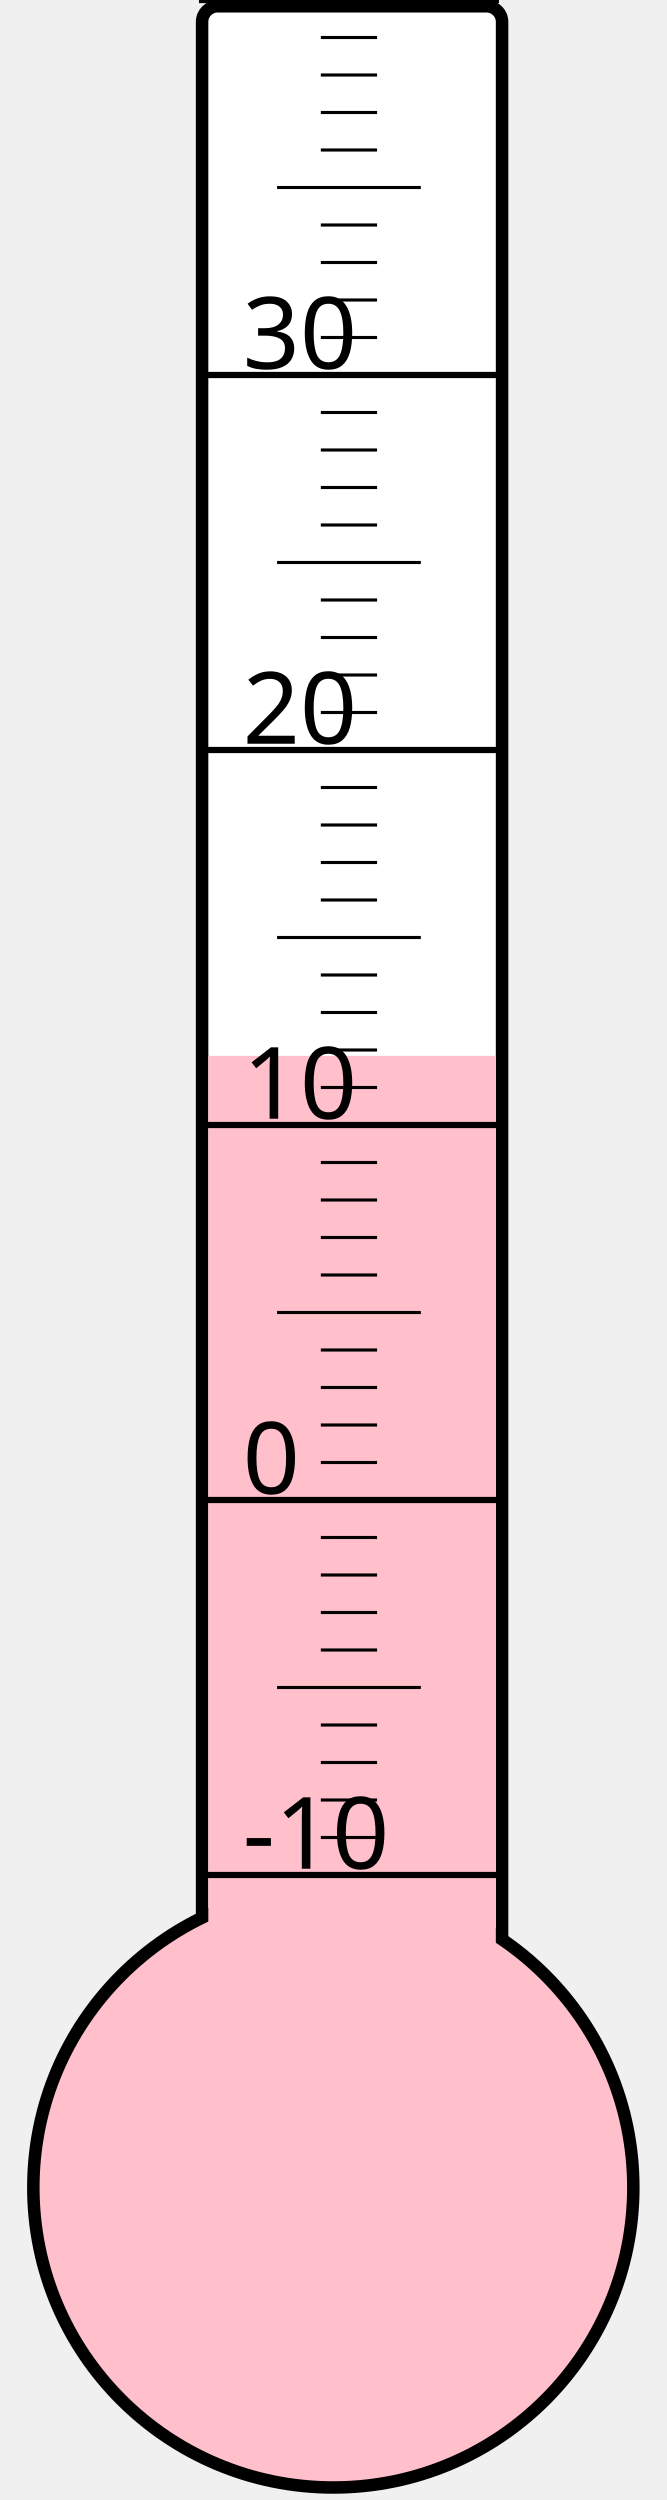
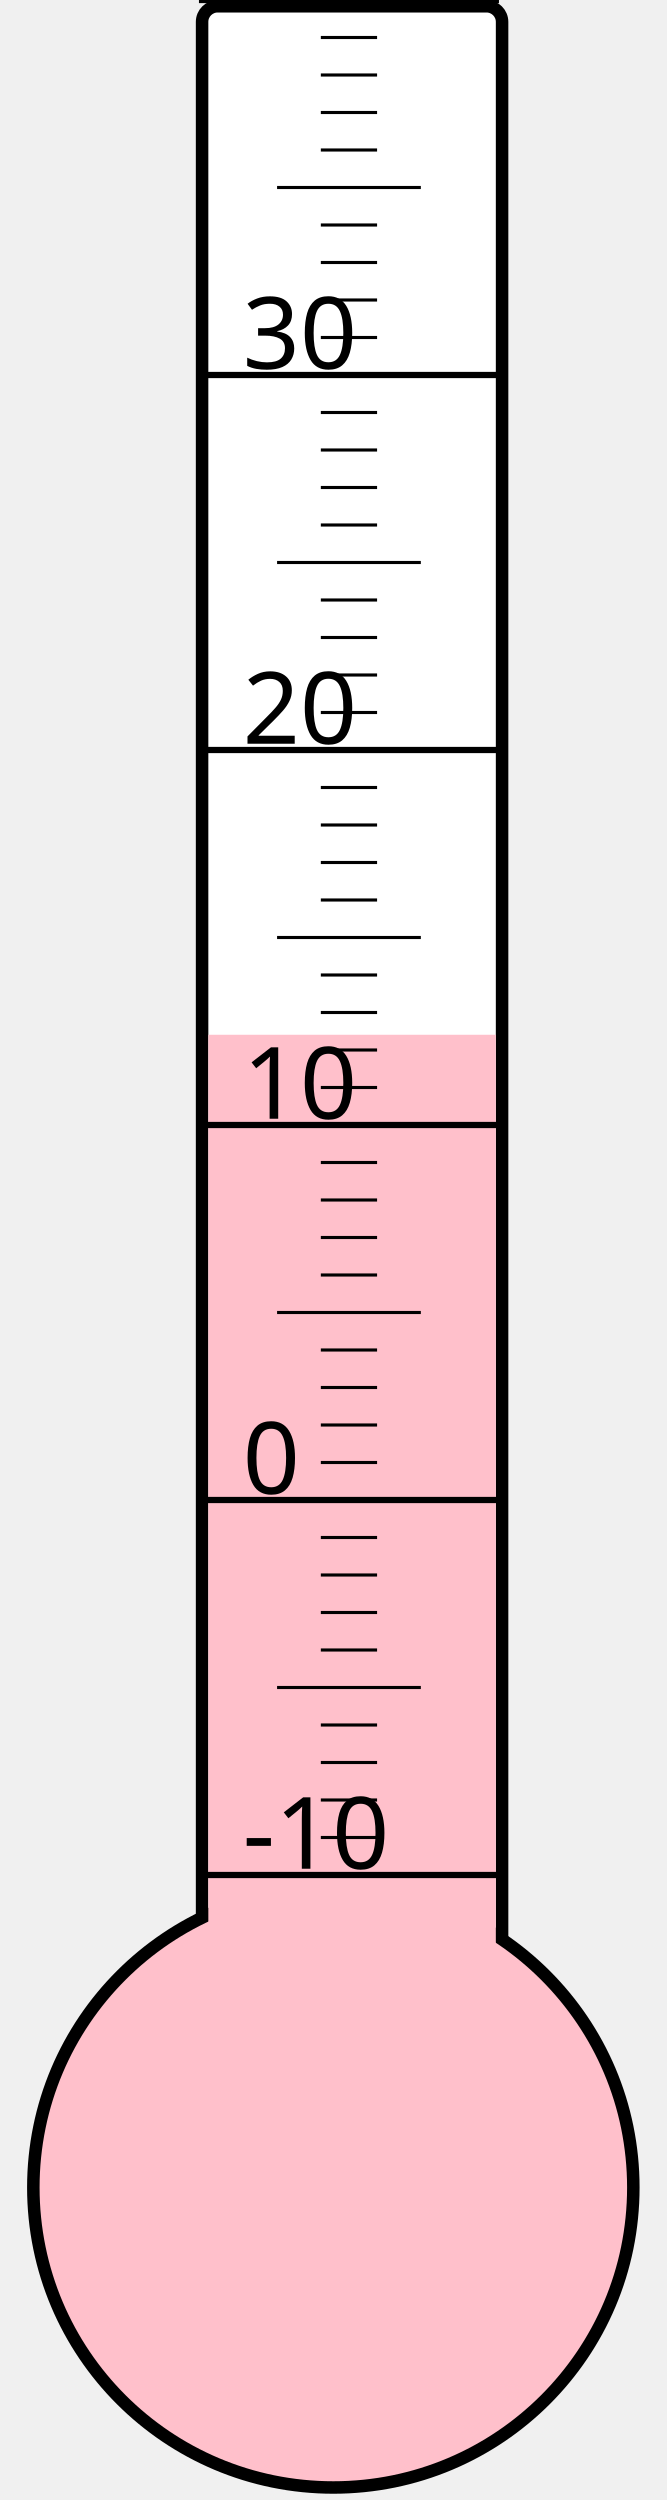
<svg xmlns="http://www.w3.org/2000/svg" width="40px" height="150px" viewBox="0 0 200 800">
  <rect width="200" height="800" x="0" y="0" style="fill: #ffffeb; fill-opacity: 0;" />
  <rect width="96" height="680" x="58" y="2" rx="5" ry="5" style="fill: white; fill-opacity: 1; stroke: black; stroke-width: 4;" />
  <circle cx="100" cy="700" r="96" style="fill: pink; stroke: black; stroke-width: 4;" />
-   <rect width="92" height="362.125" x="60" y="337.875" style="fill: pink; fill-opacity: 1; stroke-width: 0;" />
+   <rect width="92" height="368.875" x="60" y="331.125" style="fill: pink; fill-opacity: 1; stroke-width: 0;" />
  <text x="71" y="598" style="font-family: sans-serif; font-size: 24pt;">-10</text>
  <text x="71" y="478" style="font-family: sans-serif; font-size: 24pt;">0</text>
  <text x="71" y="358" style="font-family: sans-serif; font-size: 24pt;">10</text>
  <text x="71" y="238" style="font-family: sans-serif; font-size: 24pt;">20</text>
  <text x="71" y="118" style="font-family: sans-serif; font-size: 24pt;">30</text>
  <g style="stroke: black;">
    <line x1="57" y1="600" x2="153" y2="600" style="stroke-width: 2;" />
    <line x1="96" y1="588" x2="114" y2="588" style="stroke-width: 1;" />
    <line x1="96" y1="576" x2="114" y2="576" style="stroke-width: 1;" />
    <line x1="96" y1="564" x2="114" y2="564" style="stroke-width: 1;" />
    <line x1="96" y1="552" x2="114" y2="552" style="stroke-width: 1;" />
    <line x1="82" y1="540" x2="128" y2="540" style="stroke-width: 1;" />
    <line x1="96" y1="528" x2="114" y2="528" style="stroke-width: 1;" />
    <line x1="96" y1="516" x2="114" y2="516" style="stroke-width: 1;" />
    <line x1="96" y1="504" x2="114" y2="504" style="stroke-width: 1;" />
    <line x1="96" y1="492" x2="114" y2="492" style="stroke-width: 1;" />
    <line x1="57" y1="480" x2="153" y2="480" style="stroke-width: 2;" />
    <line x1="96" y1="468" x2="114" y2="468" style="stroke-width: 1;" />
    <line x1="96" y1="456" x2="114" y2="456" style="stroke-width: 1;" />
    <line x1="96" y1="444" x2="114" y2="444" style="stroke-width: 1;" />
    <line x1="96" y1="432" x2="114" y2="432" style="stroke-width: 1;" />
    <line x1="82" y1="420" x2="128" y2="420" style="stroke-width: 1;" />
    <line x1="96" y1="408" x2="114" y2="408" style="stroke-width: 1;" />
    <line x1="96" y1="396" x2="114" y2="396" style="stroke-width: 1;" />
    <line x1="96" y1="384" x2="114" y2="384" style="stroke-width: 1;" />
    <line x1="96" y1="372" x2="114" y2="372" style="stroke-width: 1;" />
    <line x1="57" y1="360" x2="153" y2="360" style="stroke-width: 2;" />
    <line x1="96" y1="348" x2="114" y2="348" style="stroke-width: 1;" />
    <line x1="96" y1="336" x2="114" y2="336" style="stroke-width: 1;" />
    <line x1="96" y1="324" x2="114" y2="324" style="stroke-width: 1;" />
    <line x1="96" y1="312" x2="114" y2="312" style="stroke-width: 1;" />
    <line x1="82" y1="300" x2="128" y2="300" style="stroke-width: 1;" />
    <line x1="96" y1="288" x2="114" y2="288" style="stroke-width: 1;" />
    <line x1="96" y1="276" x2="114" y2="276" style="stroke-width: 1;" />
    <line x1="96" y1="264" x2="114" y2="264" style="stroke-width: 1;" />
    <line x1="96" y1="252" x2="114" y2="252" style="stroke-width: 1;" />
    <line x1="57" y1="240" x2="153" y2="240" style="stroke-width: 2;" />
    <line x1="96" y1="228" x2="114" y2="228" style="stroke-width: 1;" />
    <line x1="96" y1="216" x2="114" y2="216" style="stroke-width: 1;" />
    <line x1="96" y1="204" x2="114" y2="204" style="stroke-width: 1;" />
    <line x1="96" y1="192" x2="114" y2="192" style="stroke-width: 1;" />
    <line x1="82" y1="180" x2="128" y2="180" style="stroke-width: 1;" />
    <line x1="96" y1="168" x2="114" y2="168" style="stroke-width: 1;" />
    <line x1="96" y1="156" x2="114" y2="156" style="stroke-width: 1;" />
    <line x1="96" y1="144" x2="114" y2="144" style="stroke-width: 1;" />
    <line x1="96" y1="132" x2="114" y2="132" style="stroke-width: 1;" />
    <line x1="57" y1="120" x2="153" y2="120" style="stroke-width: 2;" />
    <line x1="96" y1="108" x2="114" y2="108" style="stroke-width: 1;" />
    <line x1="96" y1="96" x2="114" y2="96" style="stroke-width: 1;" />
    <line x1="96" y1="84" x2="114" y2="84" style="stroke-width: 1;" />
    <line x1="96" y1="72" x2="114" y2="72" style="stroke-width: 1;" />
    <line x1="82" y1="60" x2="128" y2="60" style="stroke-width: 1;" />
    <line x1="96" y1="48" x2="114" y2="48" style="stroke-width: 1;" />
    <line x1="96" y1="36" x2="114" y2="36" style="stroke-width: 1;" />
    <line x1="96" y1="24" x2="114" y2="24" style="stroke-width: 1;" />
    <line x1="96" y1="12" x2="114" y2="12" style="stroke-width: 1;" />
    <line x1="57" y1="0" x2="153" y2="0" style="stroke-width: 2;" />
  </g>
</svg>
